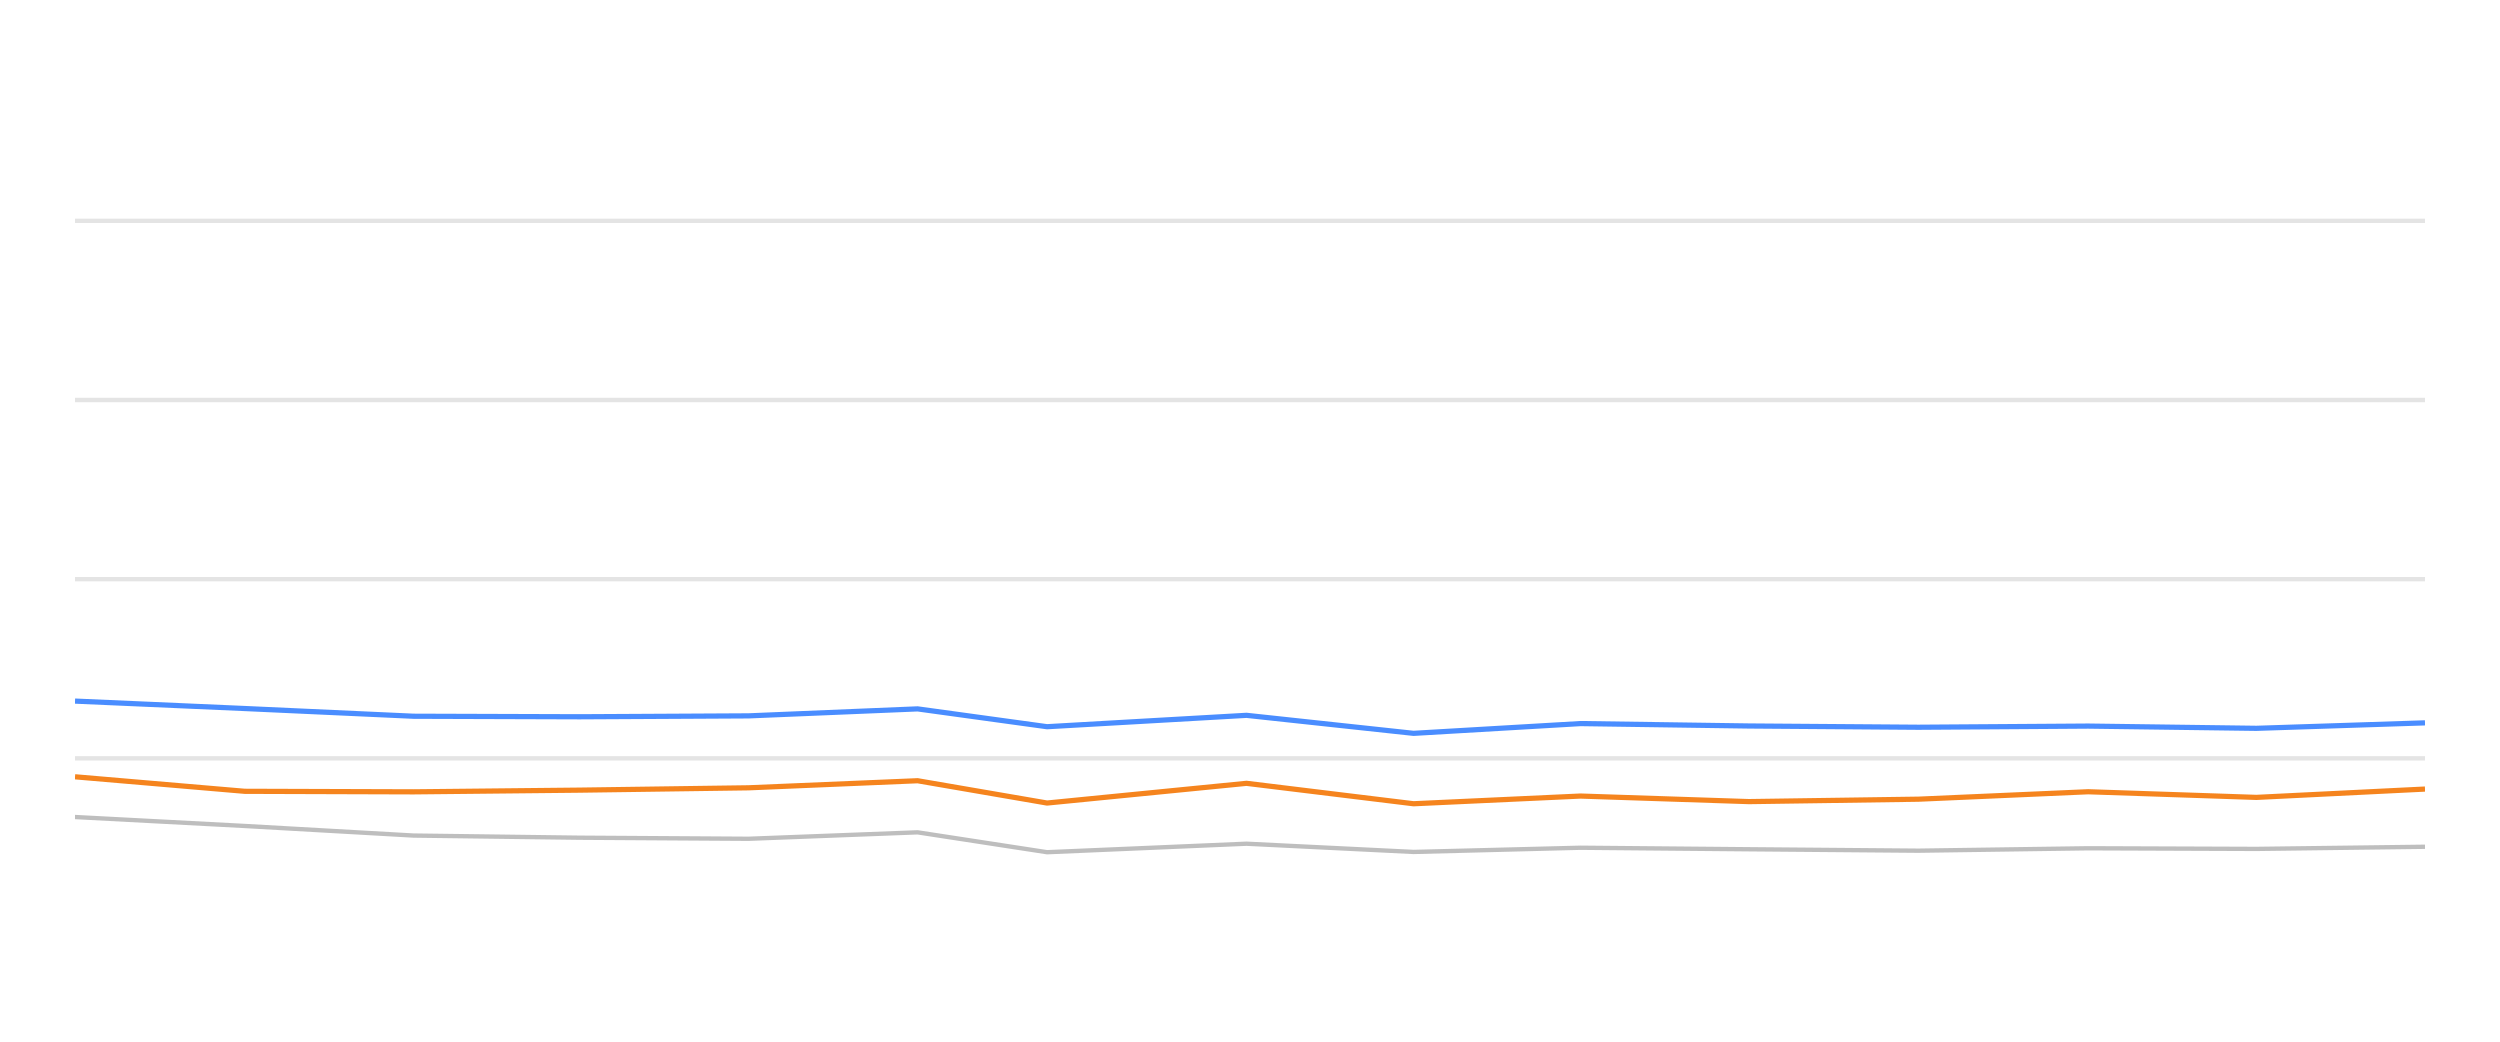
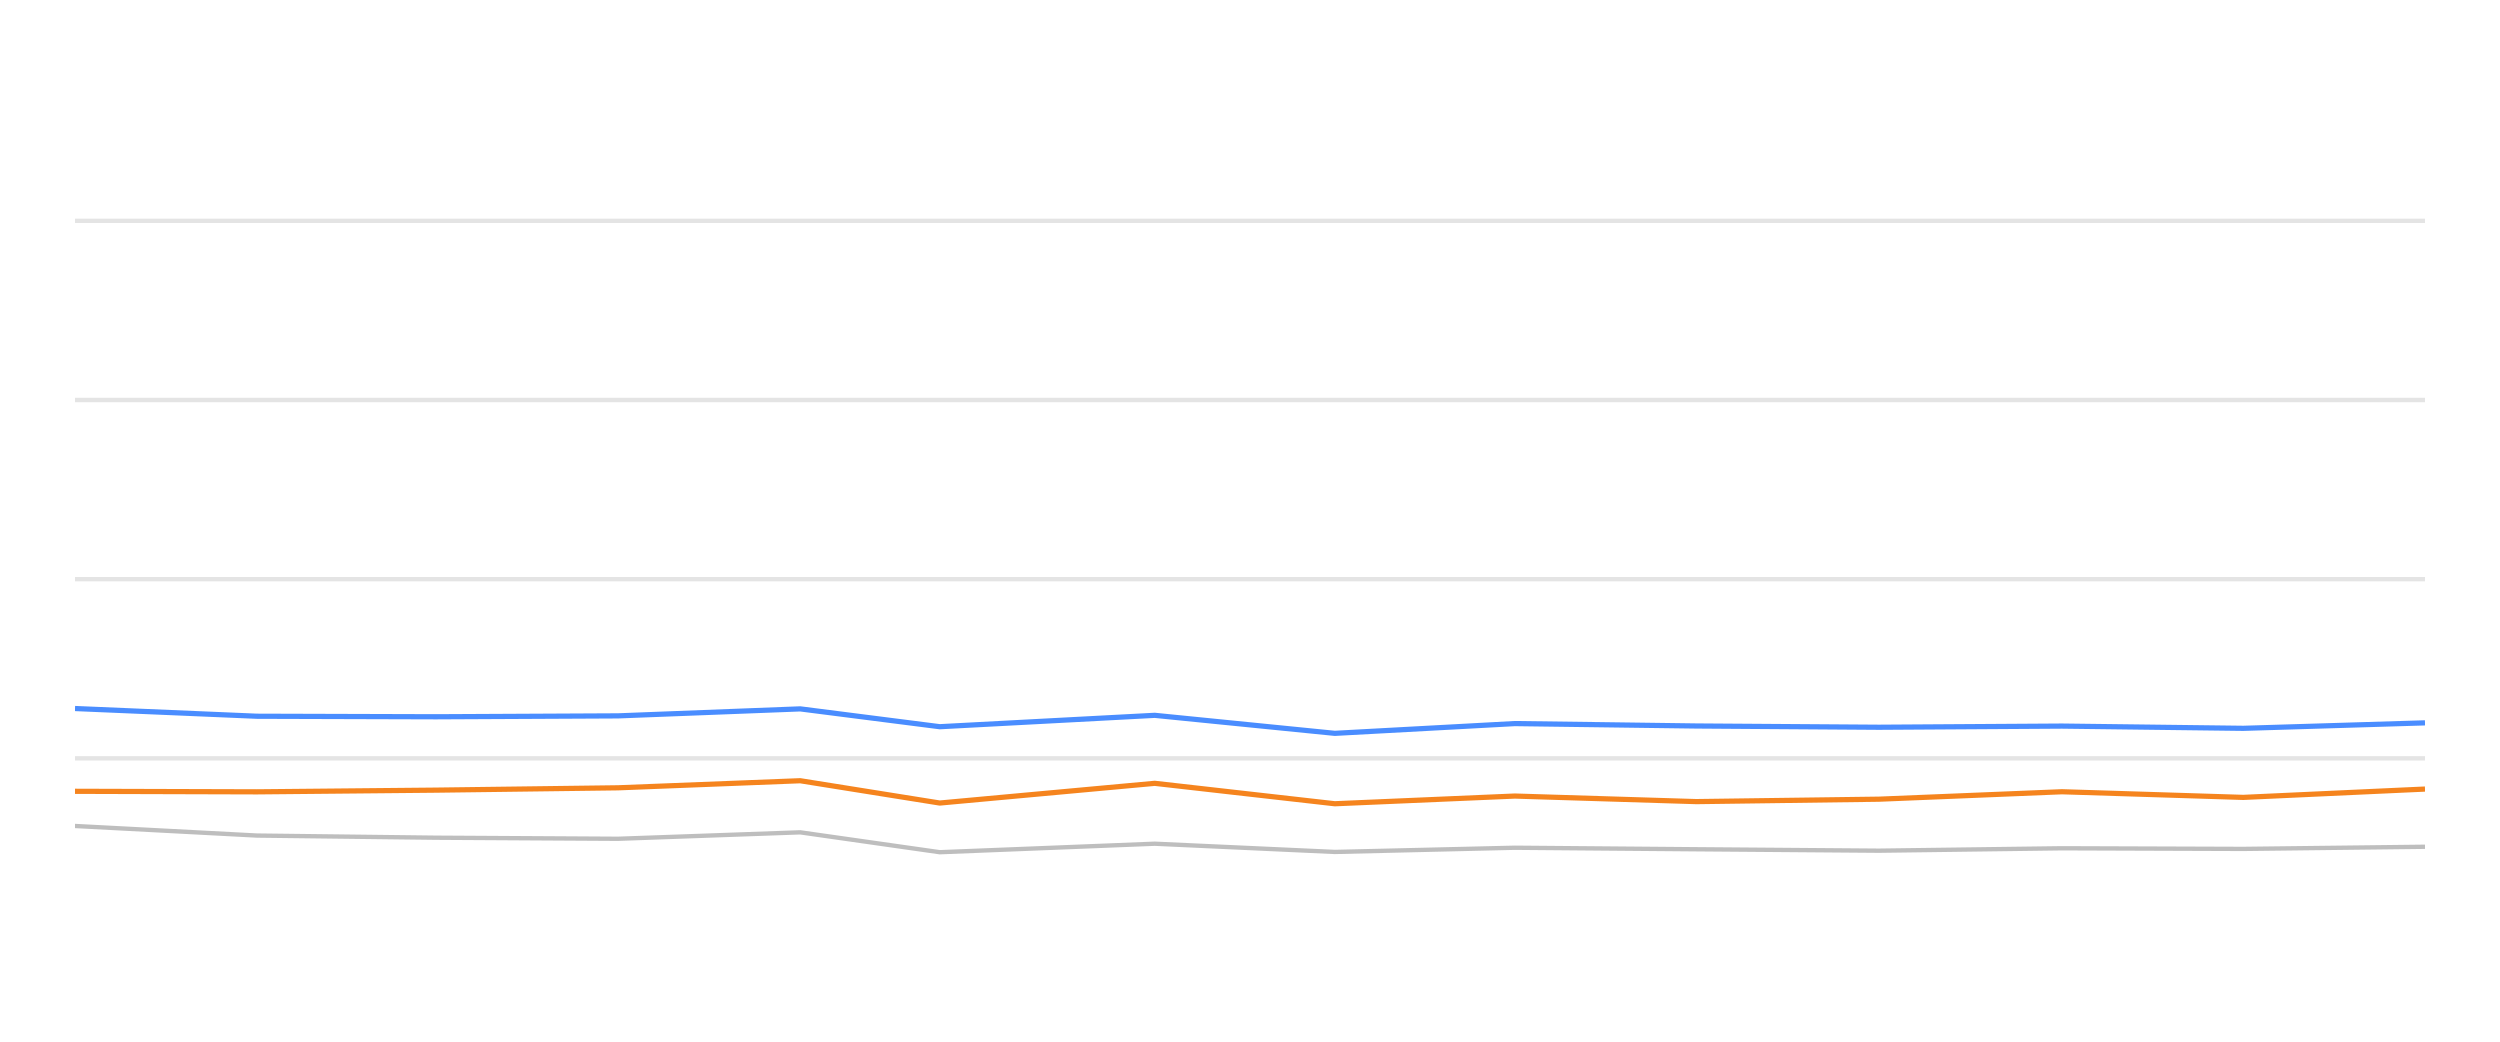
<svg xmlns="http://www.w3.org/2000/svg" width="288pt" height="120pt" viewBox="0 0 288 120" version="1.1">
  <defs>
    <style type="text/css">*{stroke-linejoin: round; stroke-linecap: butt}</style>
  </defs>
  <g id="figure_1">
    <g id="patch_1">
      <path d="M 0 120  L 288 120  L 288 0  L 0 0  L 0 120  z " style="fill: none; opacity: 0" />
    </g>
    <g id="axes_1">
      <g id="patch_2">
        <path d="M 8.64 108  L 279.36 108  L 279.36 4.8  L 8.64 4.8  L 8.64 108  z " style="fill: none" />
      </g>
      <g id="matplotlib.axis_1" />
      <g id="matplotlib.axis_2" />
      <g id="line2d_1">
-         <path d="M 8.64 87.36  L 279.36 87.36  " clip-path="url(#p39603bcb1d)" style="fill: none; stroke: #b2b2b2; stroke-opacity: 0.35; stroke-width: 0.5; stroke-linecap: square" />
+         <path d="M 8.64 87.36  L 279.36 87.36  " clip-path="url(#p8fb3519f38)" style="fill: none; stroke: #b2b2b2; stroke-opacity: 0.35; stroke-width: 0.5; stroke-linecap: square" />
      </g>
      <g id="line2d_2">
-         <path d="M 8.64 66.72  L 279.36 66.72  " clip-path="url(#p39603bcb1d)" style="fill: none; stroke: #b2b2b2; stroke-opacity: 0.35; stroke-width: 0.5; stroke-linecap: square" />
+         <path d="M 8.64 66.72  L 279.36 66.72  " clip-path="url(#p8fb3519f38)" style="fill: none; stroke: #b2b2b2; stroke-opacity: 0.35; stroke-width: 0.5; stroke-linecap: square" />
      </g>
      <g id="line2d_3">
-         <path d="M 8.64 46.08  L 279.36 46.08  " clip-path="url(#p39603bcb1d)" style="fill: none; stroke: #b2b2b2; stroke-opacity: 0.35; stroke-width: 0.5; stroke-linecap: square" />
+         <path d="M 8.64 46.08  L 279.36 46.08  " clip-path="url(#p8fb3519f38)" style="fill: none; stroke: #b2b2b2; stroke-opacity: 0.35; stroke-width: 0.5; stroke-linecap: square" />
      </g>
      <g id="line2d_4">
-         <path d="M 8.64 25.44  L 279.36 25.44  " clip-path="url(#p39603bcb1d)" style="fill: none; stroke: #b2b2b2; stroke-opacity: 0.35; stroke-width: 0.5; stroke-linecap: square" />
+         <path d="M 8.64 25.44  L 279.36 25.44  " clip-path="url(#p8fb3519f38)" style="fill: none; stroke: #b2b2b2; stroke-opacity: 0.35; stroke-width: 0.5; stroke-linecap: square" />
      </g>
      <g id="line2d_5">
-         <path d="M 8.64 94.12  L 28.194 95.152  L 47.638 96.256  L 66.78 96.504  L 86.232 96.627  L 105.706 95.884  L 120.621 98.175  L 143.597 97.195  L 162.843 98.144  L 182.078 97.659  L 201.48 97.835  L 221.001 98  L 240.556 97.721  L 259.935 97.794  L 279.36 97.546  " clip-path="url(#p39603bcb1d)" style="fill: none; stroke: #bebebe; stroke-width: 0.5; stroke-linecap: round" />
+         <path d="M 8.64 95.152  L 29.597 96.256  L 50.229 96.504  L 71.196 96.627  L 92.186 95.884  L 108.262 98.175  L 133.027 97.195  L 153.771 98.144  L 174.505 97.659  L 195.417 97.835  L 216.458 98  L 237.535 97.721  L 258.423 97.794  L 279.36 97.546  " clip-path="url(#p8fb3519f38)" style="fill: none; stroke: #bebebe; stroke-width: 0.5; stroke-linecap: round" />
      </g>
      <g id="line2d_6">
-         <path d="M 8.64 80.766  L 28.194 81.622  L 47.638 82.51  L 66.78 82.572  L 86.232 82.468  L 105.706 81.663  L 120.621 83.717  L 143.597 82.406  L 162.843 84.481  L 182.078 83.356  L 201.48 83.634  L 221.001 83.779  L 240.556 83.645  L 259.935 83.903  L 279.36 83.273  " clip-path="url(#p39603bcb1d)" style="fill: none; stroke: #4a8dff; stroke-width: 0.6" />
+         <path d="M 8.64 81.622  L 29.597 82.51  L 50.229 82.572  L 71.196 82.468  L 92.186 81.663  L 108.262 83.717  L 133.027 82.406  L 153.771 84.481  L 174.505 83.356  L 195.417 83.634  L 216.458 83.779  L 237.535 83.645  L 258.423 83.903  L 279.36 83.273  " clip-path="url(#p8fb3519f38)" style="fill: none; stroke: #4a8dff; stroke-width: 0.6" />
      </g>
      <g id="line2d_7">
-         <path d="M 8.64 89.486  L 28.194 91.158  L 47.638 91.22  L 66.78 91.024  L 86.232 90.755  L 105.706 89.94  L 120.621 92.51  L 143.597 90.239  L 162.843 92.592  L 182.078 91.705  L 201.48 92.345  L 221.001 92.066  L 240.556 91.209  L 259.935 91.86  L 279.36 90.9  " clip-path="url(#p39603bcb1d)" style="fill: none; stroke: #f5841e; stroke-width: 0.6" />
+         <path d="M 8.64 91.158  L 29.597 91.22  L 50.229 91.024  L 71.196 90.755  L 92.186 89.94  L 108.262 92.51  L 133.027 90.239  L 153.771 92.592  L 174.505 91.705  L 195.417 92.345  L 216.458 92.066  L 237.535 91.209  L 258.423 91.86  L 279.36 90.9  " clip-path="url(#p8fb3519f38)" style="fill: none; stroke: #f5841e; stroke-width: 0.6" />
      </g>
    </g>
  </g>
  <defs>
-     <clipPath id="p39603bcb1d">
+     <clipPath id="p8fb3519f38">
      <rect x="8.64" y="4.8" width="270.72" height="103.2" />
    </clipPath>
  </defs>
</svg>
